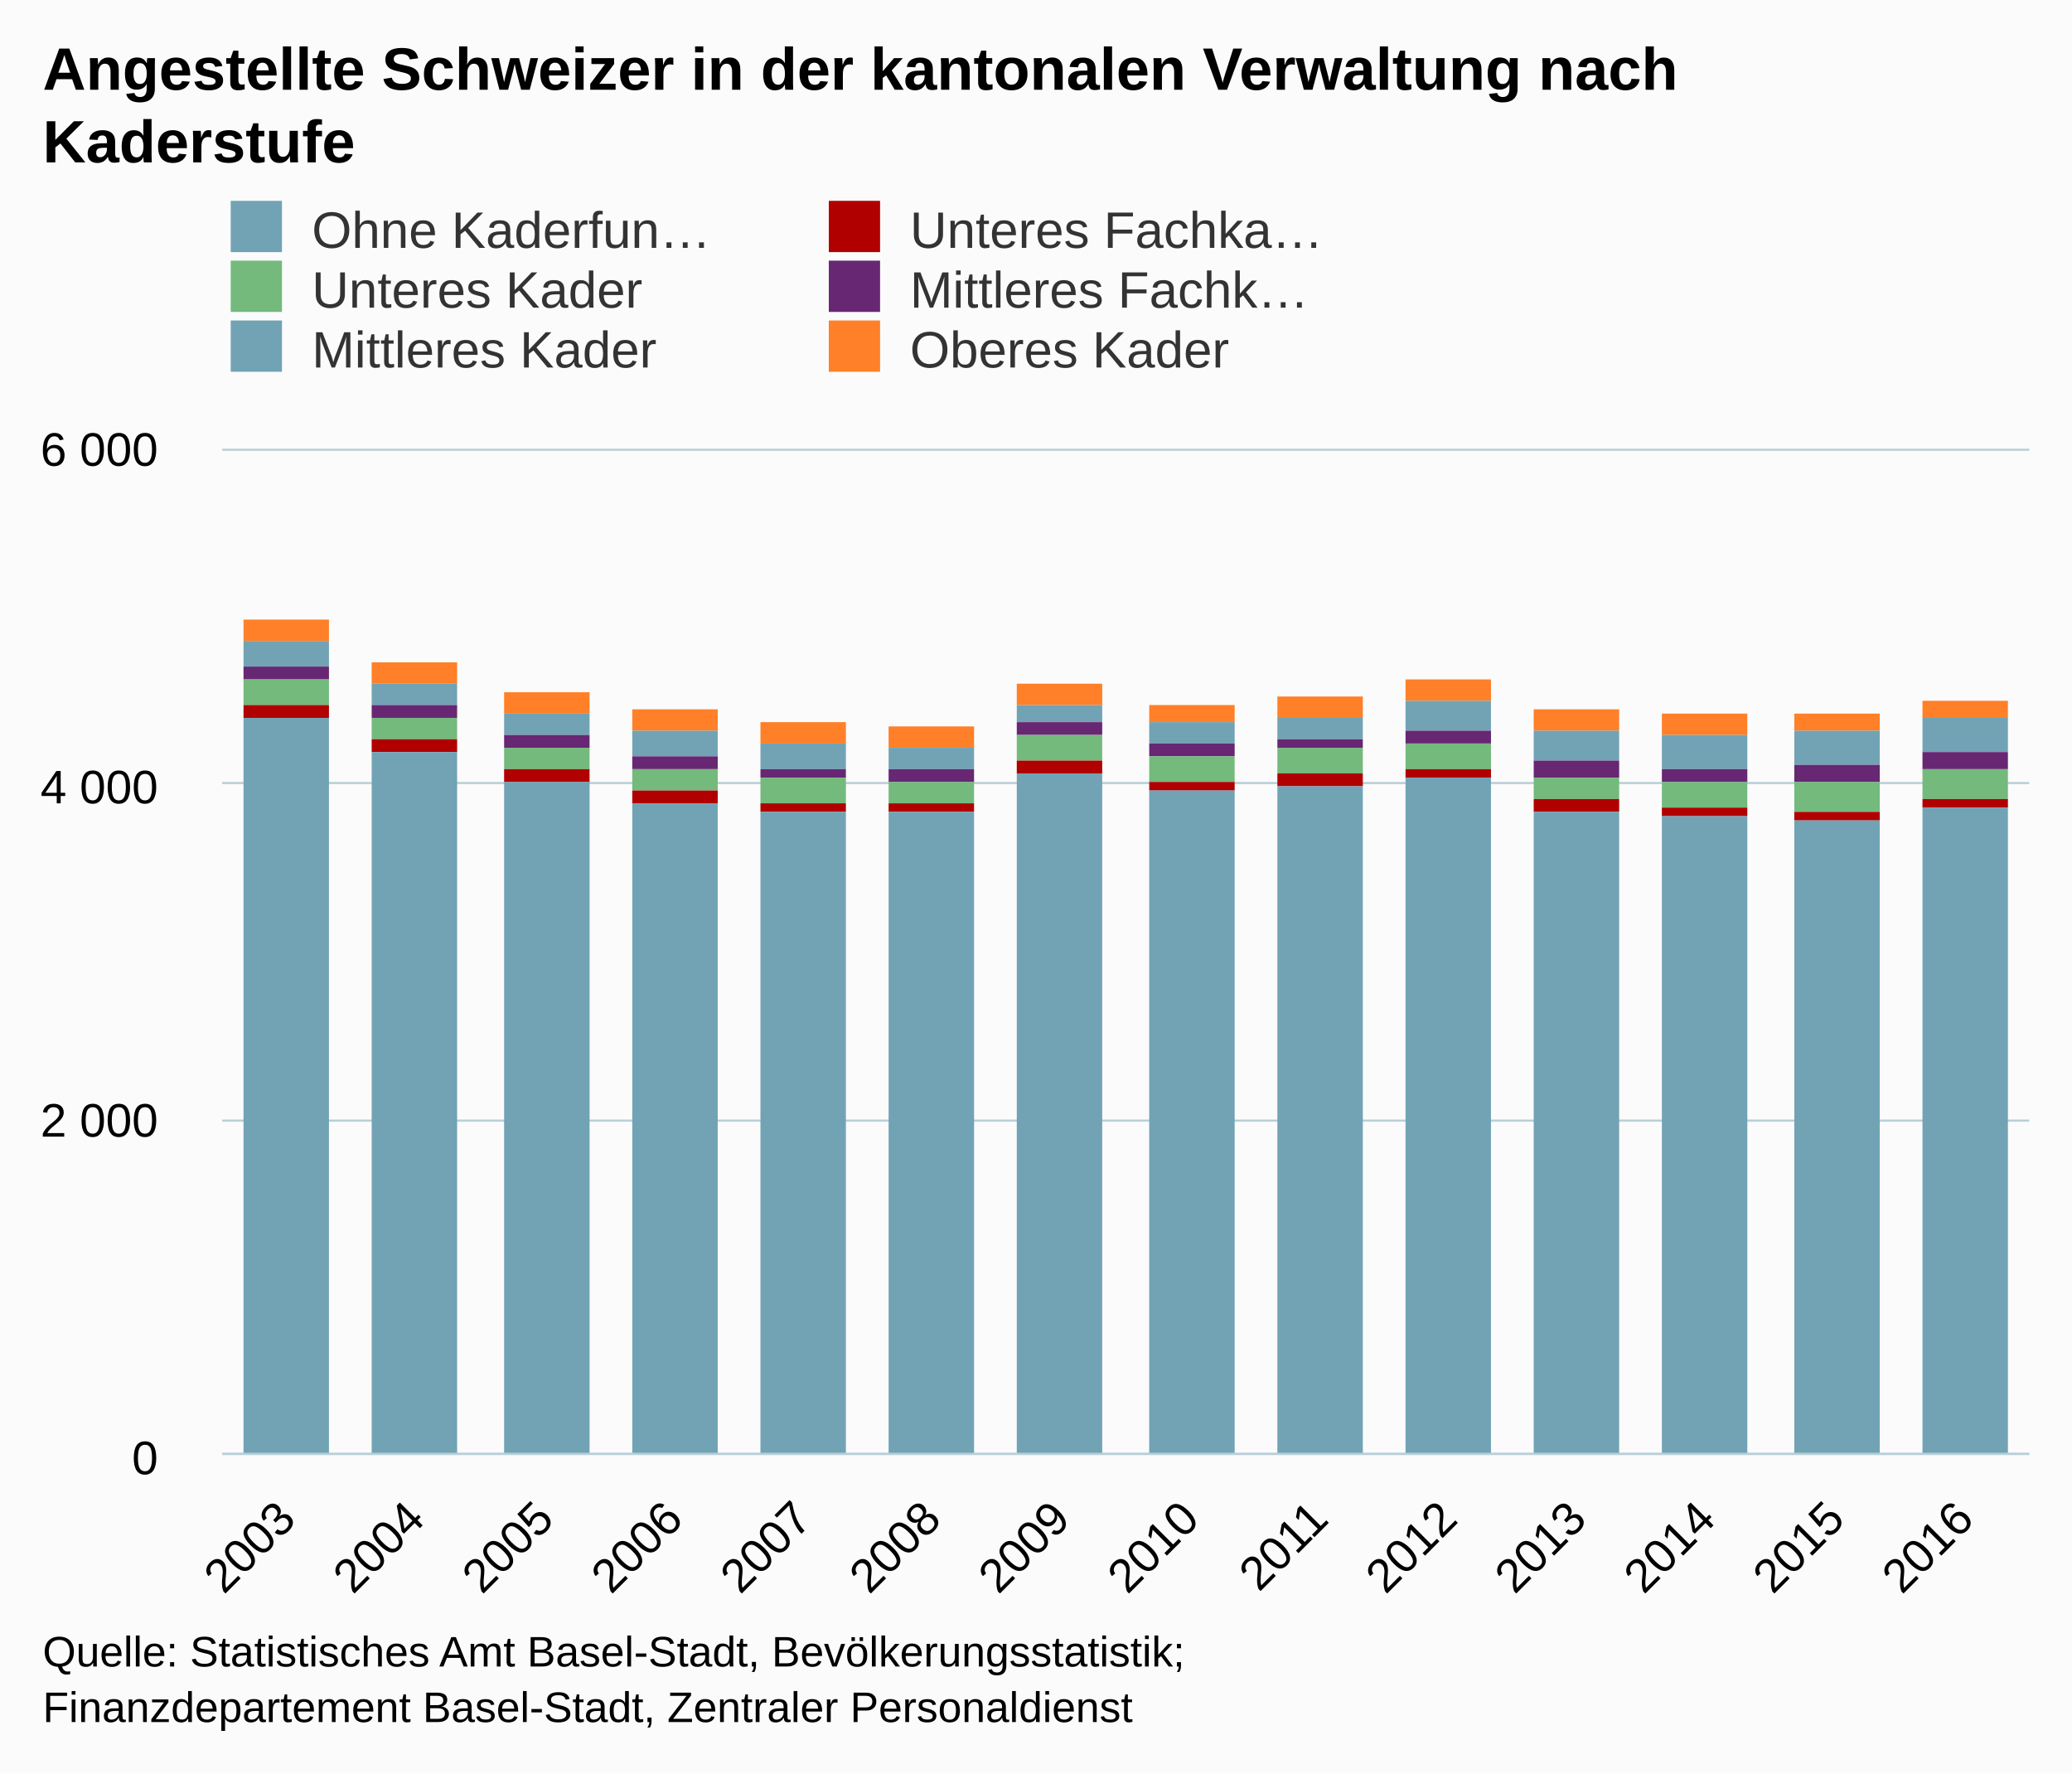
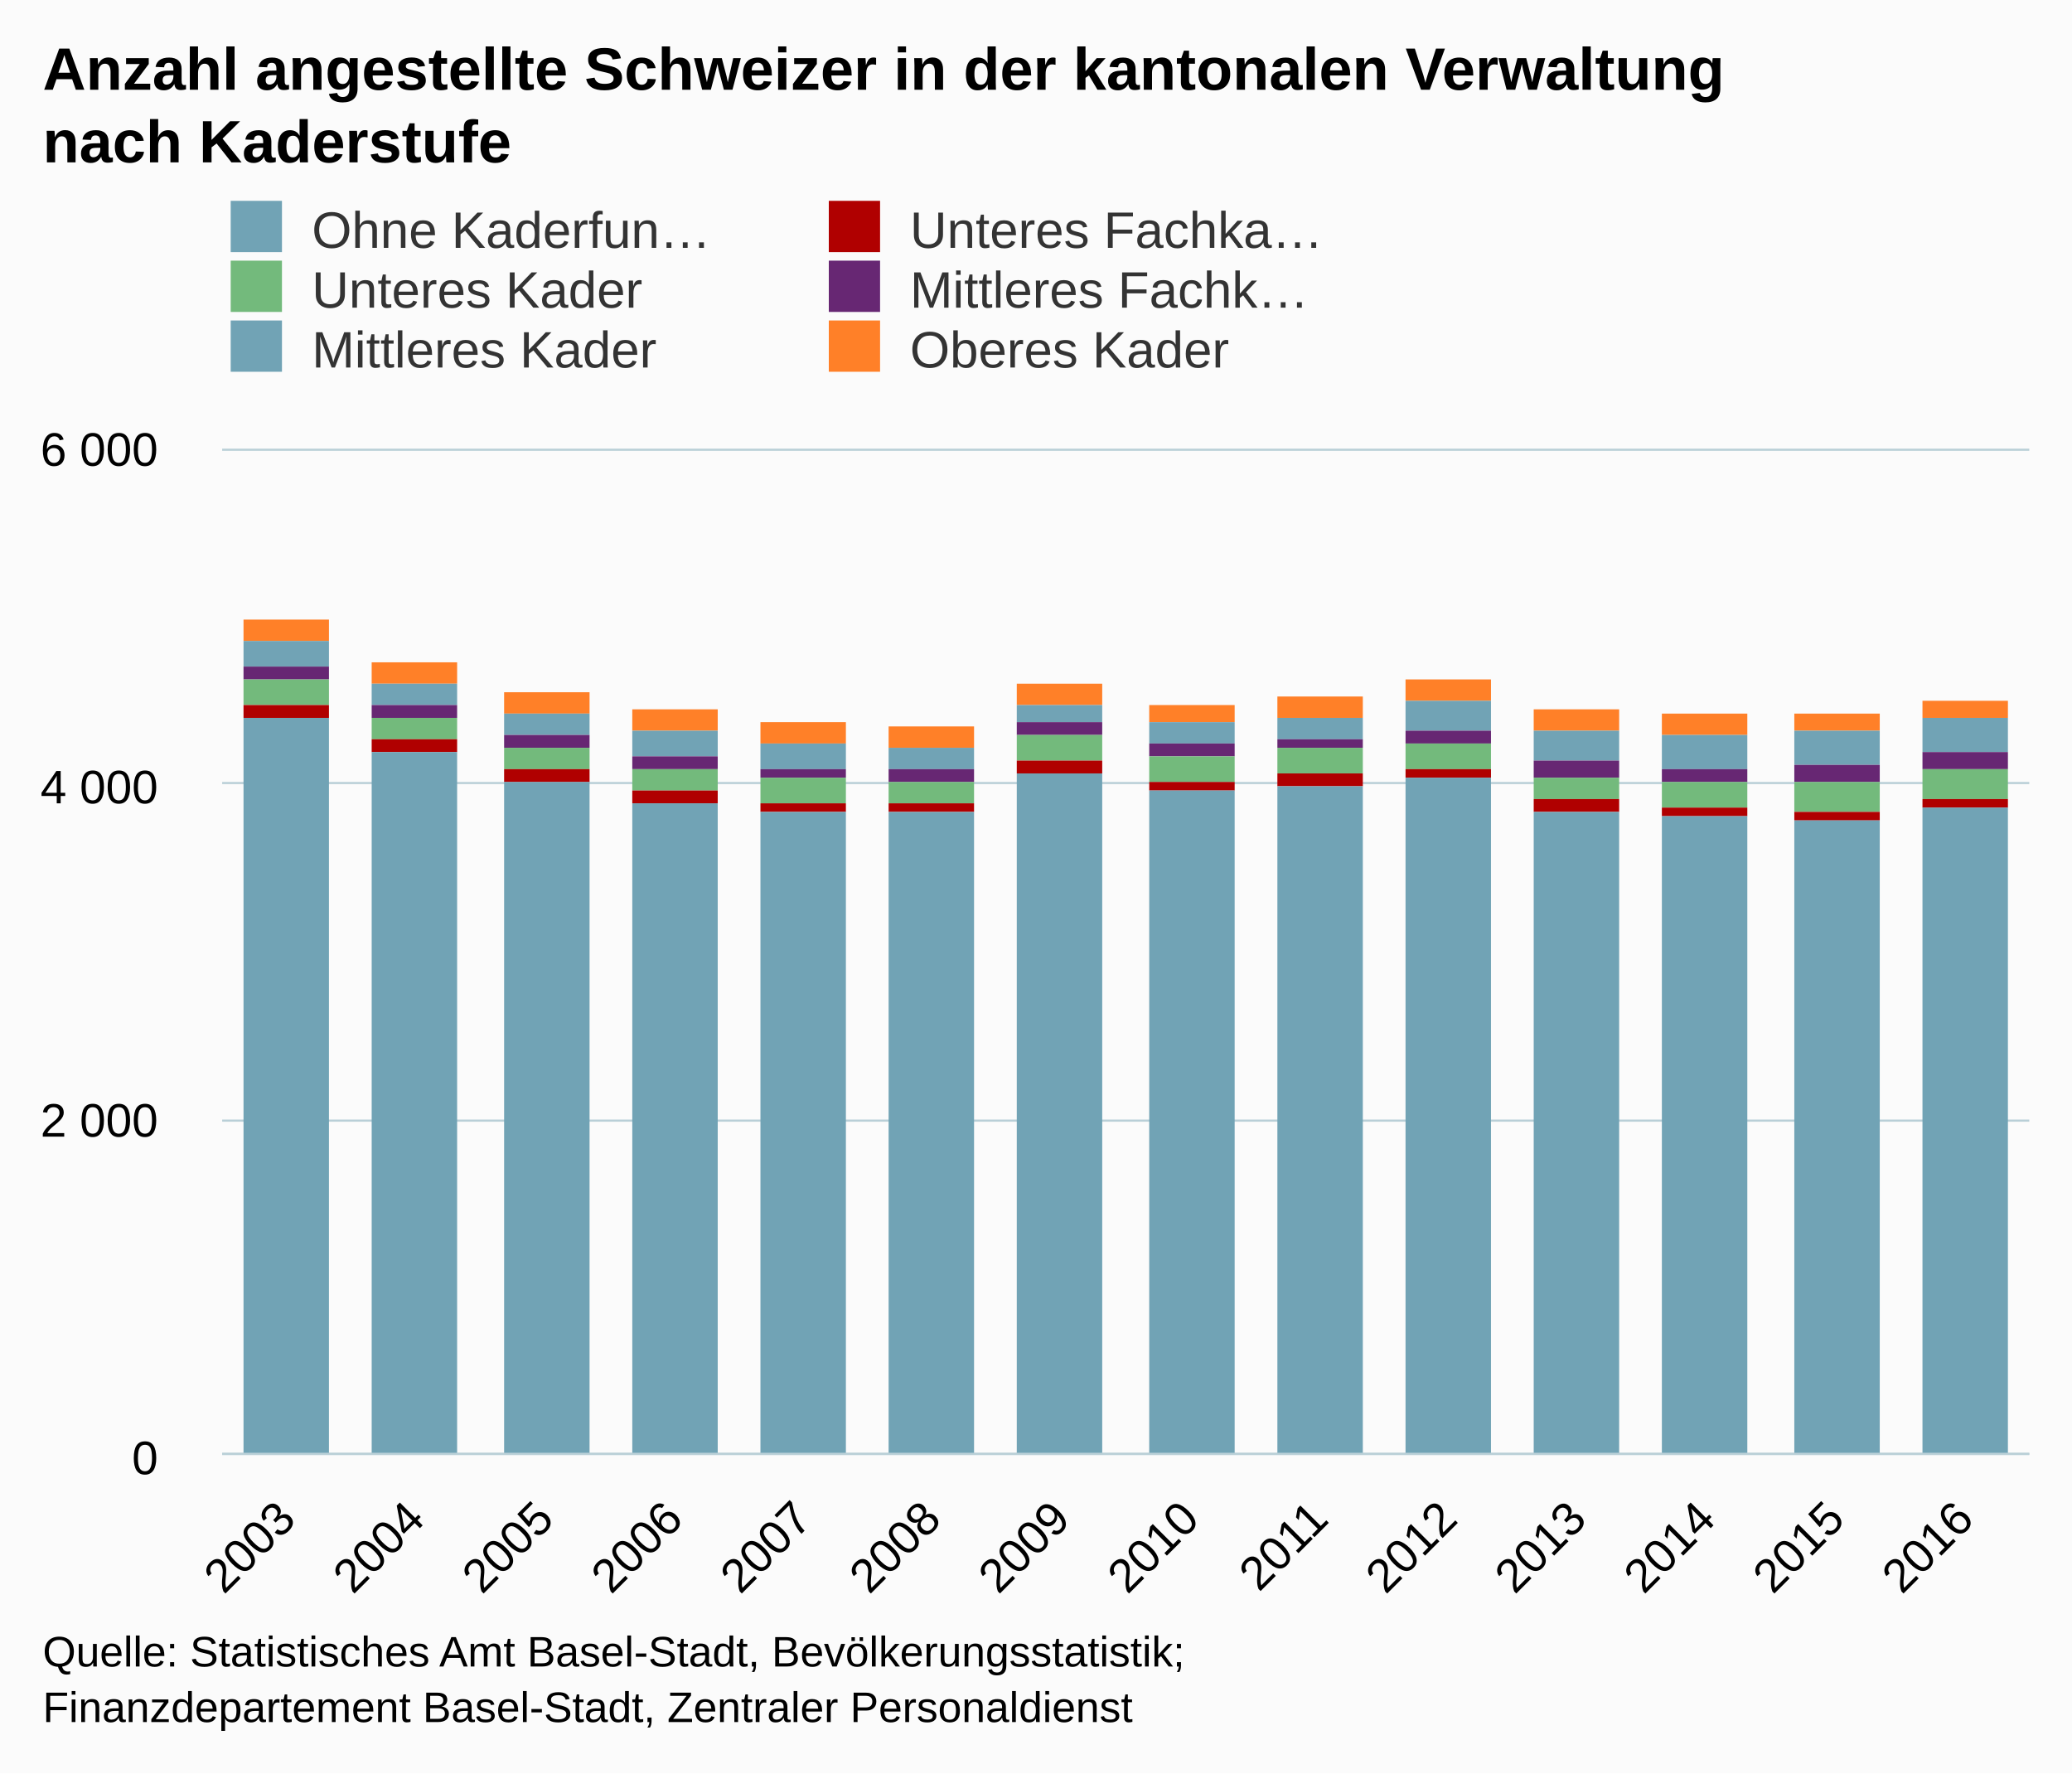
<svg xmlns="http://www.w3.org/2000/svg" version="1.1" class="highcharts-root" style="font-family:arial;font-size:12px;" viewBox="0 0 485 415">
  <defs>
    <clipPath>
      <rect x="0" y="0" width="423" height="235" fill="none" />
    </clipPath>
    <clipPath id="a">
      <rect x="0" y="0" width="423" height="235" fill="none" />
    </clipPath>
  </defs>
  <rect fill="#fbfbfb" class="highcharts-background" x="0" y="0" width="485" height="415" rx="0" ry="0" />
  <rect fill="none" class="highcharts-plot-background" x="52" y="105" width="423" height="235" />
  <g class="highcharts-pane-group" />
  <g class="highcharts-grid highcharts-xaxis-grid ">
    <path fill="none" class="highcharts-grid-line" d="M 81.5 105 L 81.5 340" opacity="1" />
    <path fill="none" class="highcharts-grid-line" d="M 111.5 105 L 111.5 340" opacity="1" />
    <path fill="none" class="highcharts-grid-line" d="M 142.5 105 L 142.5 340" opacity="1" />
    <path fill="none" class="highcharts-grid-line" d="M 172.5 105 L 172.5 340" opacity="1" />
    <path fill="none" class="highcharts-grid-line" d="M 202.5 105 L 202.5 340" opacity="1" />
    <path fill="none" class="highcharts-grid-line" d="M 232.5 105 L 232.5 340" opacity="1" />
    <path fill="none" class="highcharts-grid-line" d="M 263.5 105 L 263.5 340" opacity="1" />
    <path fill="none" class="highcharts-grid-line" d="M 293.5 105 L 293.5 340" opacity="1" />
    <path fill="none" class="highcharts-grid-line" d="M 323.5 105 L 323.5 340" opacity="1" />
    <path fill="none" class="highcharts-grid-line" d="M 353.5 105 L 353.5 340" opacity="1" />
    <path fill="none" class="highcharts-grid-line" d="M 383.5 105 L 383.5 340" opacity="1" />
    <path fill="none" class="highcharts-grid-line" d="M 414.5 105 L 414.5 340" opacity="1" />
    <path fill="none" class="highcharts-grid-line" d="M 444.5 105 L 444.5 340" opacity="1" />
    <path fill="none" class="highcharts-grid-line" d="M 474.5 105 L 474.5 340" opacity="1" />
    <path fill="none" class="highcharts-grid-line" d="M 51.5 105 L 51.5 340" opacity="1" />
  </g>
  <g class="highcharts-grid highcharts-yaxis-grid ">
    <path fill="none" stroke="#B9CFD7" stroke-width="0.5" class="highcharts-grid-line" d="M 52 340.25 L 475 340.25" opacity="1" />
    <path fill="none" stroke="#B9CFD7" stroke-width="0.5" class="highcharts-grid-line" d="M 52 262.25 L 475 262.25" opacity="1" />
    <path fill="none" stroke="#B9CFD7" stroke-width="0.5" class="highcharts-grid-line" d="M 52 183.25 L 475 183.25" opacity="1" />
    <path fill="none" stroke="#B9CFD7" stroke-width="0.5" class="highcharts-grid-line" d="M 52 105.25 L 475 105.25" opacity="1" />
  </g>
  <rect fill="none" class="highcharts-plot-border" x="52" y="105" width="423" height="235" />
  <g class="highcharts-axis highcharts-xaxis ">
    <path fill="none" class="highcharts-axis-line" stroke="#B9CFD7" stroke-width="0.5" d="M 52 340.25 L 475 340.25" />
  </g>
  <g class="highcharts-axis highcharts-yaxis ">
    <path fill="none" class="highcharts-axis-line" d="M 52 105 L 52 340" />
  </g>
  <g class="highcharts-series-group">
    <g class="highcharts-series highcharts-series-0 highcharts-column-series highcharts-color-undefined " transform="translate(52,105) scale(1 1)" clip-path="url(#a)">
      <rect x="5" y="40" width="20" height="5" fill="#ff8028" class="highcharts-point" />
      <rect x="35" y="50" width="20" height="5" fill="#ff8028" class="highcharts-point" />
      <rect x="66" y="57" width="20" height="5" fill="#ff8028" class="highcharts-point" />
      <rect x="96" y="61" width="20" height="5" fill="#ff8028" class="highcharts-point" />
      <rect x="126" y="64" width="20" height="5" fill="#ff8028" class="highcharts-point" />
      <rect x="156" y="65" width="20" height="5" fill="#ff8028" class="highcharts-point" />
      <rect x="186" y="55" width="20" height="5" fill="#ff8028" class="highcharts-point" />
      <rect x="217" y="60" width="20" height="4" fill="#ff8028" class="highcharts-point" />
      <rect x="247" y="58" width="20" height="5" fill="#ff8028" class="highcharts-point" />
      <rect x="277" y="54" width="20" height="5" fill="#ff8028" class="highcharts-point" />
      <rect x="307" y="61" width="20" height="5" fill="#ff8028" class="highcharts-point" />
      <rect x="337" y="62" width="20" height="5" fill="#ff8028" class="highcharts-point" />
      <rect x="368" y="62" width="20" height="4" fill="#ff8028" class="highcharts-point" />
      <rect x="398" y="59" width="20" height="4" fill="#ff8028" class="highcharts-point" />
    </g>
    <g class="highcharts-markers highcharts-series-0 highcharts-column-series highcharts-color-undefined " transform="translate(52,105) scale(1 1)" clip-path="none" />
    <g class="highcharts-series highcharts-series-1 highcharts-column-series highcharts-color-undefined " transform="translate(52,105) scale(1 1)" clip-path="url(#a)">
      <rect x="5" y="45" width="20" height="6" fill="#71a3b5" class="highcharts-point" />
      <rect x="35" y="55" width="20" height="5" fill="#71a3b5" class="highcharts-point" />
      <rect x="66" y="62" width="20" height="5" fill="#71a3b5" class="highcharts-point" />
      <rect x="96" y="66" width="20" height="6" fill="#71a3b5" class="highcharts-point" />
      <rect x="126" y="69" width="20" height="6" fill="#71a3b5" class="highcharts-point" />
      <rect x="156" y="70" width="20" height="5" fill="#71a3b5" class="highcharts-point" />
      <rect x="186" y="60" width="20" height="4" fill="#71a3b5" class="highcharts-point" />
      <rect x="217" y="64" width="20" height="5" fill="#71a3b5" class="highcharts-point" />
      <rect x="247" y="63" width="20" height="5" fill="#71a3b5" class="highcharts-point" />
      <rect x="277" y="59" width="20" height="7" fill="#71a3b5" class="highcharts-point" />
      <rect x="307" y="66" width="20" height="7" fill="#71a3b5" class="highcharts-point" />
      <rect x="337" y="67" width="20" height="8" fill="#71a3b5" class="highcharts-point" />
      <rect x="368" y="66" width="20" height="8" fill="#71a3b5" class="highcharts-point" />
      <rect x="398" y="63" width="20" height="8" fill="#71a3b5" class="highcharts-point" />
    </g>
    <g class="highcharts-markers highcharts-series-1 highcharts-column-series highcharts-color-undefined " transform="translate(52,105) scale(1 1)" clip-path="none" />
    <g class="highcharts-series highcharts-series-2 highcharts-column-series highcharts-color-undefined " transform="translate(52,105) scale(1 1)" clip-path="url(#a)">
      <rect x="5" y="51" width="20" height="3" fill="#672773" class="highcharts-point" />
      <rect x="35" y="60" width="20" height="3" fill="#672773" class="highcharts-point" />
      <rect x="66" y="67" width="20" height="3" fill="#672773" class="highcharts-point" />
      <rect x="96" y="72" width="20" height="3" fill="#672773" class="highcharts-point" />
      <rect x="126" y="75" width="20" height="2" fill="#672773" class="highcharts-point" />
      <rect x="156" y="75" width="20" height="3" fill="#672773" class="highcharts-point" />
      <rect x="186" y="64" width="20" height="3" fill="#672773" class="highcharts-point" />
      <rect x="217" y="69" width="20" height="3" fill="#672773" class="highcharts-point" />
      <rect x="247" y="68" width="20" height="2" fill="#672773" class="highcharts-point" />
      <rect x="277" y="66" width="20" height="3" fill="#672773" class="highcharts-point" />
      <rect x="307" y="73" width="20" height="4" fill="#672773" class="highcharts-point" />
      <rect x="337" y="75" width="20" height="3" fill="#672773" class="highcharts-point" />
      <rect x="368" y="74" width="20" height="4" fill="#672773" class="highcharts-point" />
      <rect x="398" y="71" width="20" height="4" fill="#672773" class="highcharts-point" />
    </g>
    <g class="highcharts-markers highcharts-series-2 highcharts-column-series highcharts-color-undefined " transform="translate(52,105) scale(1 1)" clip-path="none" />
    <g class="highcharts-series highcharts-series-3 highcharts-column-series highcharts-color-undefined " transform="translate(52,105) scale(1 1)" clip-path="url(#a)">
      <rect x="5" y="54" width="20" height="6" fill="#73ba7c" class="highcharts-point" />
      <rect x="35" y="63" width="20" height="5" fill="#73ba7c" class="highcharts-point" />
      <rect x="66" y="70" width="20" height="5" fill="#73ba7c" class="highcharts-point" />
      <rect x="96" y="75" width="20" height="5" fill="#73ba7c" class="highcharts-point" />
      <rect x="126" y="77" width="20" height="6" fill="#73ba7c" class="highcharts-point" />
      <rect x="156" y="78" width="20" height="5" fill="#73ba7c" class="highcharts-point" />
      <rect x="186" y="67" width="20" height="6" fill="#73ba7c" class="highcharts-point" />
      <rect x="217" y="72" width="20" height="6" fill="#73ba7c" class="highcharts-point" />
      <rect x="247" y="70" width="20" height="6" fill="#73ba7c" class="highcharts-point" />
      <rect x="277" y="69" width="20" height="6" fill="#73ba7c" class="highcharts-point" />
      <rect x="307" y="77" width="20" height="5" fill="#73ba7c" class="highcharts-point" />
      <rect x="337" y="78" width="20" height="6" fill="#73ba7c" class="highcharts-point" />
      <rect x="368" y="78" width="20" height="7" fill="#73ba7c" class="highcharts-point" />
      <rect x="398" y="75" width="20" height="7" fill="#73ba7c" class="highcharts-point" />
    </g>
    <g class="highcharts-markers highcharts-series-3 highcharts-column-series highcharts-color-undefined " transform="translate(52,105) scale(1 1)" clip-path="none" />
    <g class="highcharts-series highcharts-series-4 highcharts-column-series highcharts-color-undefined " transform="translate(52,105) scale(1 1)" clip-path="url(#a)">
      <rect x="5" y="60" width="20" height="3" fill="#b00000" class="highcharts-point" />
      <rect x="35" y="68" width="20" height="3" fill="#b00000" class="highcharts-point" />
      <rect x="66" y="75" width="20" height="3" fill="#b00000" class="highcharts-point" />
      <rect x="96" y="80" width="20" height="3" fill="#b00000" class="highcharts-point" />
      <rect x="126" y="83" width="20" height="2" fill="#b00000" class="highcharts-point" />
      <rect x="156" y="83" width="20" height="2" fill="#b00000" class="highcharts-point" />
      <rect x="186" y="73" width="20" height="3" fill="#b00000" class="highcharts-point" />
      <rect x="217" y="78" width="20" height="2" fill="#b00000" class="highcharts-point" />
      <rect x="247" y="76" width="20" height="3" fill="#b00000" class="highcharts-point" />
      <rect x="277" y="75" width="20" height="2" fill="#b00000" class="highcharts-point" />
      <rect x="307" y="82" width="20" height="3" fill="#b00000" class="highcharts-point" />
      <rect x="337" y="84" width="20" height="2" fill="#b00000" class="highcharts-point" />
      <rect x="368" y="85" width="20" height="2" fill="#b00000" class="highcharts-point" />
      <rect x="398" y="82" width="20" height="2" fill="#b00000" class="highcharts-point" />
    </g>
    <g class="highcharts-markers highcharts-series-4 highcharts-column-series highcharts-color-undefined " transform="translate(52,105) scale(1 1)" clip-path="none" />
    <g class="highcharts-series highcharts-series-5 highcharts-column-series highcharts-color-undefined " transform="translate(52,105) scale(1 1)" clip-path="url(#a)">
      <rect x="5" y="63" width="20" height="173" fill="#71a3b5" class="highcharts-point" />
      <rect x="35" y="71" width="20" height="165" fill="#71a3b5" class="highcharts-point" />
      <rect x="66" y="78" width="20" height="158" fill="#71a3b5" class="highcharts-point" />
      <rect x="96" y="83" width="20" height="153" fill="#71a3b5" class="highcharts-point" />
      <rect x="126" y="85" width="20" height="151" fill="#71a3b5" class="highcharts-point" />
      <rect x="156" y="85" width="20" height="151" fill="#71a3b5" class="highcharts-point" />
      <rect x="186" y="76" width="20" height="160" fill="#71a3b5" class="highcharts-point" />
      <rect x="217" y="80" width="20" height="156" fill="#71a3b5" class="highcharts-point" />
      <rect x="247" y="79" width="20" height="157" fill="#71a3b5" class="highcharts-point" />
      <rect x="277" y="77" width="20" height="159" fill="#71a3b5" class="highcharts-point" />
      <rect x="307" y="85" width="20" height="151" fill="#71a3b5" class="highcharts-point" />
      <rect x="337" y="86" width="20" height="150" fill="#71a3b5" class="highcharts-point" />
      <rect x="368" y="87" width="20" height="149" fill="#71a3b5" class="highcharts-point" />
      <rect x="398" y="84" width="20" height="152" fill="#71a3b5" class="highcharts-point" />
    </g>
    <g class="highcharts-markers highcharts-series-5 highcharts-column-series highcharts-color-undefined " transform="translate(52,105) scale(1 1)" clip-path="none" />
  </g>
  <text x="10" text-anchor="start" class="highcharts-title" style="color:#000000;font-size:14px;font-weight:bold;fill:#000000;" y="21">
-     <tspan>Angestellte Schweizer in der kantonalen Verwaltung nach</tspan>
-     <tspan dy="17" x="10">Kaderstufe</tspan>
+     <tspan>Anzahl angestellte Schweizer in der kantonalen Verwaltung</tspan>
+     <tspan dy="17" x="10">nach Kaderstufe</tspan>
  </text>
  <g class="highcharts-legend" transform="translate(44,40)">
    <rect fill="none" class="highcharts-legend-box" rx="0" ry="0" x="0" y="0" width="276" height="53" visibility="visible" />
    <g>
      <g>
        <g class="highcharts-legend-item highcharts-column-series highcharts-color-undefined highcharts-series-5" transform="translate(8,3)">
          <text x="21" style="color:#333333;font-size:12px;font-weight:normal;cursor:pointer;fill:#333333;" text-anchor="start" y="15">
            <tspan>Ohne Kaderfun…</tspan>
          </text>
          <rect x="2" y="4" width="12" height="12" fill="#71a3b5" class="highcharts-point" />
        </g>
        <g class="highcharts-legend-item highcharts-column-series highcharts-color-undefined highcharts-series-4" transform="translate(148,3)">
          <text x="21" y="15" style="color:#333333;font-size:12px;font-weight:normal;cursor:pointer;fill:#333333;" text-anchor="start">
            <tspan>Unteres Fachka…</tspan>
          </text>
          <rect x="2" y="4" width="12" height="12" fill="#b00000" class="highcharts-point" />
        </g>
        <g class="highcharts-legend-item highcharts-column-series highcharts-color-undefined highcharts-series-3" transform="translate(8,17)">
          <text x="21" y="15" style="color:#333333;font-size:12px;font-weight:normal;cursor:pointer;fill:#333333;" text-anchor="start">
            <tspan>Unteres Kader</tspan>
          </text>
          <rect x="2" y="4" width="12" height="12" fill="#73ba7c" class="highcharts-point" />
        </g>
        <g class="highcharts-legend-item highcharts-column-series highcharts-color-undefined highcharts-series-2" transform="translate(148,17)">
          <text x="21" y="15" style="color:#333333;font-size:12px;font-weight:normal;cursor:pointer;fill:#333333;" text-anchor="start">
            <tspan>Mittleres Fachk…</tspan>
          </text>
          <rect x="2" y="4" width="12" height="12" fill="#672773" class="highcharts-point" />
        </g>
        <g class="highcharts-legend-item highcharts-column-series highcharts-color-undefined highcharts-series-1" transform="translate(8,31)">
          <text x="21" y="15" style="color:#333333;font-size:12px;font-weight:normal;cursor:pointer;fill:#333333;" text-anchor="start">
            <tspan>Mittleres Kader</tspan>
          </text>
          <rect x="2" y="4" width="12" height="12" fill="#71a3b5" class="highcharts-point" />
        </g>
        <g class="highcharts-legend-item highcharts-column-series highcharts-color-undefined highcharts-series-0" transform="translate(148,31)">
          <text x="21" y="15" style="color:#333333;font-size:12px;font-weight:normal;cursor:pointer;fill:#333333;" text-anchor="start">
            <tspan>Oberes Kader</tspan>
          </text>
          <rect x="2" y="4" width="12" height="12" fill="#ff8028" class="highcharts-point" />
        </g>
      </g>
    </g>
  </g>
  <g class="highcharts-axis-labels highcharts-xaxis-labels ">
    <text x="69.7" style="color:#000000;cursor:default;font-size:11px;fill:#000000;" text-anchor="end" transform="translate(0,0) rotate(-45 69.69987 356)" y="356" opacity="1">
      <tspan>2003</tspan>
    </text>
    <text x="99.914" style="color:#000000;cursor:default;font-size:11px;fill:#000000;" text-anchor="end" transform="translate(0,0) rotate(-45 99.91415 356)" y="356" opacity="1">
      <tspan>2004</tspan>
    </text>
    <text x="130.128" style="color:#000000;cursor:default;font-size:11px;fill:#000000;" text-anchor="end" transform="translate(0,0) rotate(-45 130.1284 356)" y="356" opacity="1">
      <tspan>2005</tspan>
    </text>
    <text x="160.343" style="color:#000000;cursor:default;font-size:11px;fill:#000000;" text-anchor="end" transform="translate(0,0) rotate(-45 160.3427 356)" y="356" opacity="1">
      <tspan>2006</tspan>
    </text>
    <text x="190.557" style="color:#000000;cursor:default;font-size:11px;fill:#000000;" text-anchor="end" transform="translate(0,0) rotate(-45 190.557 356)" y="356" opacity="1">
      <tspan>2007</tspan>
    </text>
    <text x="220.771" style="color:#000000;cursor:default;font-size:11px;fill:#000000;" text-anchor="end" transform="translate(0,0) rotate(-45 220.7713 356)" y="356" opacity="1">
      <tspan>2008</tspan>
    </text>
    <text x="250.986" style="color:#000000;cursor:default;font-size:11px;fill:#000000;" text-anchor="end" transform="translate(0,0) rotate(-45 250.9856 356)" y="356" opacity="1">
      <tspan>2009</tspan>
    </text>
    <text x="281.2" style="color:#000000;cursor:default;font-size:11px;fill:#000000;" text-anchor="end" transform="translate(0,0) rotate(-45 281.1999 356)" y="356" opacity="1">
      <tspan>2010</tspan>
    </text>
    <text x="311.414" style="color:#000000;cursor:default;font-size:11px;fill:#000000;" text-anchor="end" transform="translate(0,0) rotate(-45 311.4142 356)" y="356" opacity="1">
      <tspan>2011</tspan>
    </text>
    <text x="341.628" style="color:#000000;cursor:default;font-size:11px;fill:#000000;" text-anchor="end" transform="translate(0,0) rotate(-45 341.6284 356)" y="356" opacity="1">
      <tspan>2012</tspan>
    </text>
    <text x="371.843" style="color:#000000;cursor:default;font-size:11px;fill:#000000;" text-anchor="end" transform="translate(0,0) rotate(-45 371.8427 356)" y="356" opacity="1">
      <tspan>2013</tspan>
    </text>
    <text x="402.057" style="color:#000000;cursor:default;font-size:11px;fill:#000000;" text-anchor="end" transform="translate(0,0) rotate(-45 402.057 356)" y="356" opacity="1">
      <tspan>2014</tspan>
    </text>
    <text x="432.271" style="color:#000000;cursor:default;font-size:11px;fill:#000000;" text-anchor="end" transform="translate(0,0) rotate(-45 432.2713 356)" y="356" opacity="1">
      <tspan>2015</tspan>
    </text>
    <text x="462.486" style="color:#000000;cursor:default;font-size:11px;fill:#000000;" text-anchor="end" transform="translate(0,0) rotate(-45 462.4856 356)" y="356" opacity="1">
      <tspan>2016</tspan>
    </text>
  </g>
  <g class="highcharts-axis-labels highcharts-yaxis-labels ">
    <text x="37" style="color:#000000;cursor:default;font-size:11px;fill:#000000;" text-anchor="end" transform="translate(0,0)" y="345" opacity="1">
      <tspan>0</tspan>
    </text>
    <text x="37" style="color:#000000;cursor:default;font-size:11px;fill:#000000;" text-anchor="end" transform="translate(0,0)" y="266" opacity="1">
      <tspan>2 000</tspan>
    </text>
    <text x="37" style="color:#000000;cursor:default;font-size:11px;fill:#000000;" text-anchor="end" transform="translate(0,0)" y="188" opacity="1">
      <tspan>4 000</tspan>
    </text>
    <text x="37" style="color:#000000;cursor:default;font-size:11px;fill:#000000;" text-anchor="end" transform="translate(0,0)" y="109" opacity="1">
      <tspan>6 000</tspan>
    </text>
  </g>
  <text x="10" class="highcharts-credits" text-anchor="start" style="cursor:default;color:#000000;font-size:10px;fill:#000000;" y="390">
    <tspan>Quelle: Statistisches Amt Basel-Stadt, Bevölkerungsstatistik;</tspan>
    <tspan x="10" dy="13">Finanzdepartement Basel-Stadt, Zentraler Personaldienst</tspan>
  </text>
</svg>
